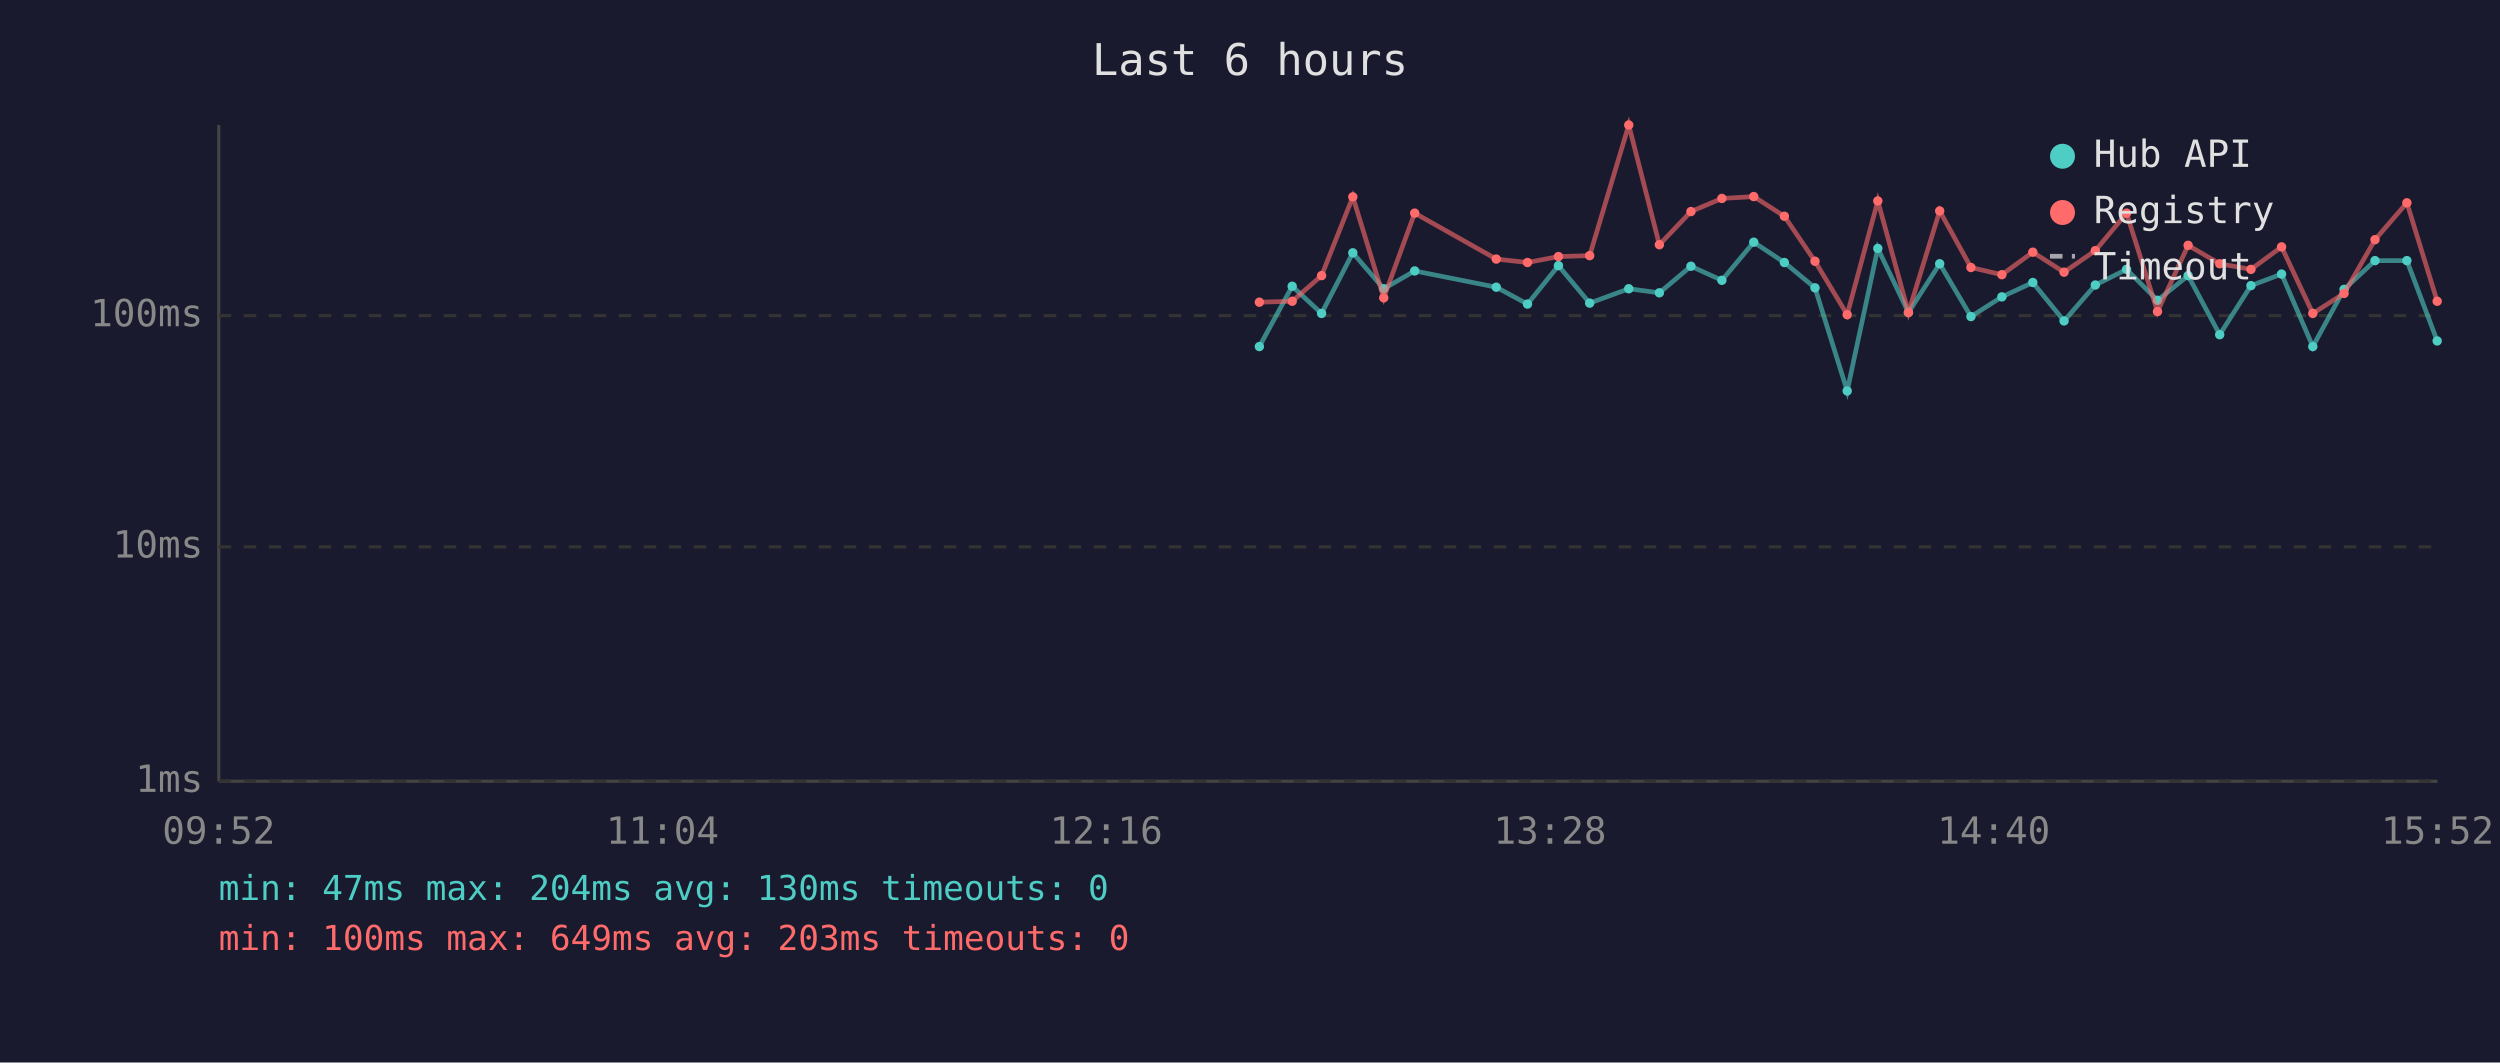
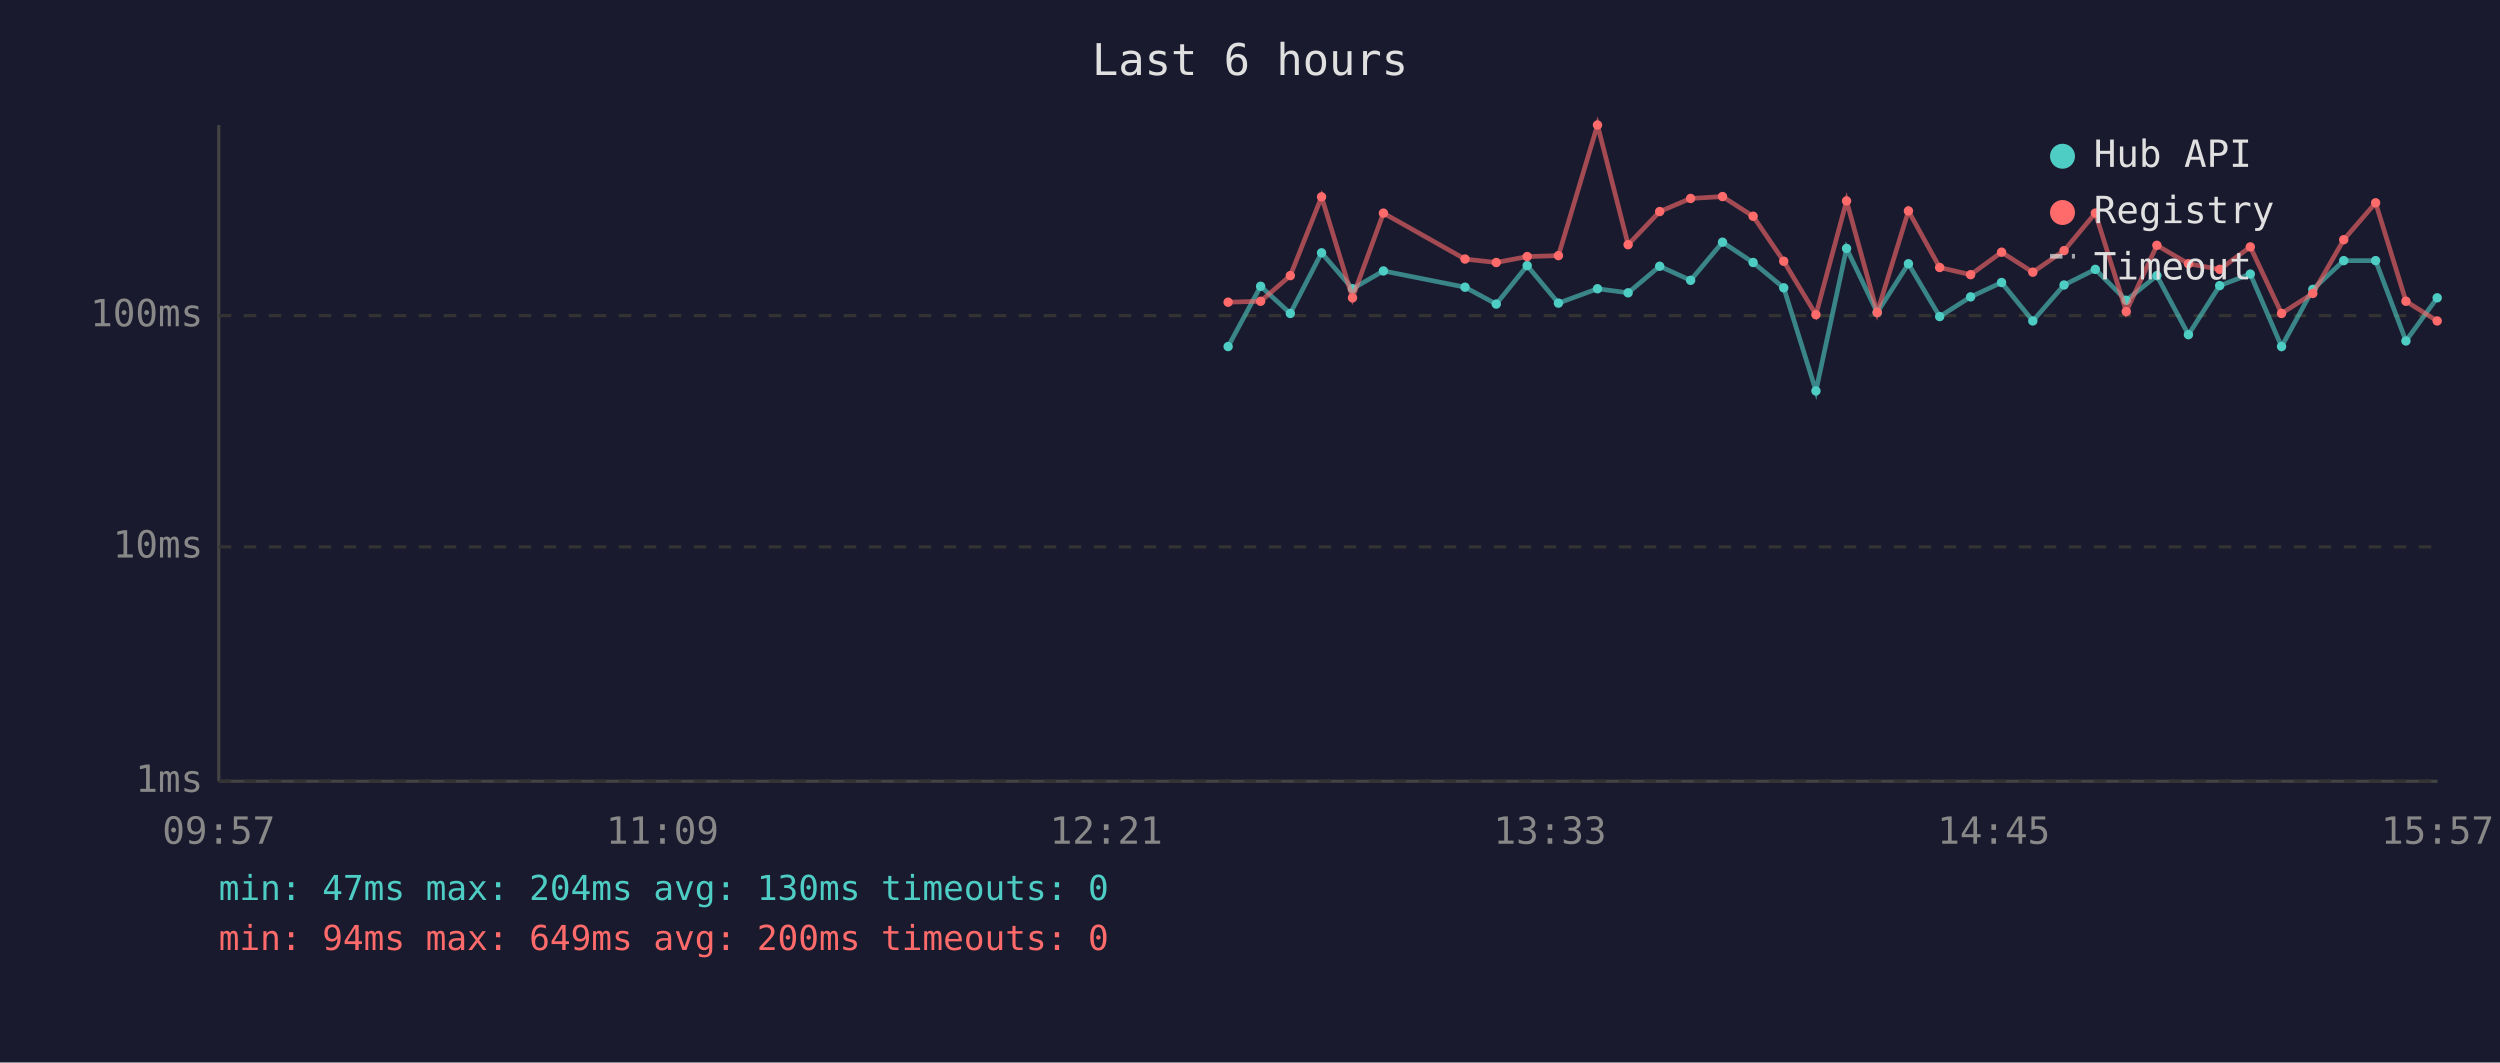
<svg xmlns="http://www.w3.org/2000/svg" viewBox="0 0 800 340" font-family="monospace" font-size="12">
  <rect width="800" height="340" fill="#1a1a2e" />
  <text x="400" y="24" fill="#e0e0e0" font-size="14" text-anchor="middle">Last 6 hours</text>
  <line x1="70" y1="40" x2="70" y2="250" stroke="#444" stroke-width="1" />
  <line x1="70" y1="250" x2="780" y2="250" stroke="#444" stroke-width="1" />
  <line x1="70" y1="250" x2="780" y2="250" stroke="#333" stroke-width="1" stroke-dasharray="4" />
  <text x="65" y="250" fill="#888" text-anchor="end" dominant-baseline="middle">1ms</text>
  <line x1="70" y1="175" x2="780" y2="175" stroke="#333" stroke-width="1" stroke-dasharray="4" />
  <text x="65" y="175" fill="#888" text-anchor="end" dominant-baseline="middle">10ms</text>
  <line x1="70" y1="101" x2="780" y2="101" stroke="#333" stroke-width="1" stroke-dasharray="4" />
  <text x="65" y="101" fill="#888" text-anchor="end" dominant-baseline="middle">100ms</text>
-   <text x="70" y="270" fill="#888" text-anchor="middle">09:52</text>
-   <text x="212" y="270" fill="#888" text-anchor="middle">11:04</text>
-   <text x="354" y="270" fill="#888" text-anchor="middle">12:16</text>
-   <text x="496" y="270" fill="#888" text-anchor="middle">13:28</text>
-   <text x="638" y="270" fill="#888" text-anchor="middle">14:40</text>
-   <text x="780" y="270" fill="#888" text-anchor="middle">15:52</text>
-   <polyline points="403.0,110.9 413.5,91.6 422.9,100.3 432.9,80.9 442.8,92.4 452.7,86.7 478.8,91.9 488.8,97.3 498.7,85.0 508.7,97.0 521.2,92.4 531.0,93.7 541.1,85.2 551.0,89.7 561.2,77.5 571.0,84.0 580.8,92.1 591.1,125.1 600.9,79.5 610.7,100.0 620.7,84.4 630.7,101.3 640.6,95.0 650.5,90.4 660.5,102.7 670.5,91.2 680.5,86.2 690.4,96.1 700.2,88.2 710.3,107.1 720.3,91.4 730.1,87.7 740.1,110.9 750.1,92.6 760.0,83.4 770.2,83.4 779.9,109.1" fill="none" stroke="#4ecdc4" stroke-width="1.5" opacity="0.6" />
-   <circle cx="403.0" cy="110.9" r="1.5" fill="#4ecdc4" />
-   <circle cx="413.5" cy="91.6" r="1.5" fill="#4ecdc4" />
-   <circle cx="422.9" cy="100.3" r="1.5" fill="#4ecdc4" />
-   <circle cx="432.9" cy="80.9" r="1.5" fill="#4ecdc4" />
-   <circle cx="442.8" cy="92.4" r="1.5" fill="#4ecdc4" />
-   <circle cx="452.7" cy="86.7" r="1.5" fill="#4ecdc4" />
-   <circle cx="478.8" cy="91.9" r="1.5" fill="#4ecdc4" />
-   <circle cx="488.8" cy="97.3" r="1.5" fill="#4ecdc4" />
-   <circle cx="498.7" cy="85.0" r="1.5" fill="#4ecdc4" />
-   <circle cx="508.7" cy="97.0" r="1.5" fill="#4ecdc4" />
-   <circle cx="521.2" cy="92.4" r="1.5" fill="#4ecdc4" />
-   <circle cx="531.0" cy="93.7" r="1.5" fill="#4ecdc4" />
-   <circle cx="541.1" cy="85.2" r="1.5" fill="#4ecdc4" />
-   <circle cx="551.0" cy="89.7" r="1.5" fill="#4ecdc4" />
-   <circle cx="561.2" cy="77.5" r="1.5" fill="#4ecdc4" />
-   <circle cx="571.0" cy="84.0" r="1.5" fill="#4ecdc4" />
-   <circle cx="580.8" cy="92.1" r="1.5" fill="#4ecdc4" />
-   <circle cx="591.1" cy="125.1" r="1.5" fill="#4ecdc4" />
-   <circle cx="600.9" cy="79.5" r="1.5" fill="#4ecdc4" />
-   <circle cx="610.7" cy="100.0" r="1.5" fill="#4ecdc4" />
-   <circle cx="620.7" cy="84.4" r="1.5" fill="#4ecdc4" />
-   <circle cx="630.7" cy="101.3" r="1.5" fill="#4ecdc4" />
-   <circle cx="640.6" cy="95.0" r="1.5" fill="#4ecdc4" />
-   <circle cx="650.5" cy="90.4" r="1.5" fill="#4ecdc4" />
-   <circle cx="660.5" cy="102.7" r="1.5" fill="#4ecdc4" />
-   <circle cx="670.5" cy="91.2" r="1.5" fill="#4ecdc4" />
-   <circle cx="680.5" cy="86.2" r="1.5" fill="#4ecdc4" />
-   <circle cx="690.4" cy="96.1" r="1.5" fill="#4ecdc4" />
-   <circle cx="700.2" cy="88.2" r="1.5" fill="#4ecdc4" />
-   <circle cx="710.3" cy="107.1" r="1.5" fill="#4ecdc4" />
-   <circle cx="720.3" cy="91.4" r="1.5" fill="#4ecdc4" />
-   <circle cx="730.1" cy="87.7" r="1.5" fill="#4ecdc4" />
-   <circle cx="740.1" cy="110.9" r="1.5" fill="#4ecdc4" />
-   <circle cx="750.1" cy="92.6" r="1.5" fill="#4ecdc4" />
-   <circle cx="760.0" cy="83.4" r="1.5" fill="#4ecdc4" />
-   <circle cx="770.2" cy="83.4" r="1.5" fill="#4ecdc4" />
-   <circle cx="779.9" cy="109.1" r="1.5" fill="#4ecdc4" />
-   <polyline points="403.0,96.7 413.5,96.4 422.9,88.2 432.9,63.0 442.8,95.3 452.7,68.2 478.8,82.9 488.8,84.0 498.7,82.1 508.7,81.8 521.2,40.0 531.0,78.3 541.1,67.7 551.0,63.5 561.2,62.9 571.0,69.2 580.8,83.6 591.1,100.7 600.9,64.3 610.7,100.0 620.7,67.5 630.7,85.6 640.6,87.9 650.5,80.7 660.5,87.1 670.5,80.2 680.5,68.2 690.4,99.7 700.2,78.5 710.3,84.4 720.3,86.2 730.1,79.0 740.1,100.3 750.1,93.9 760.0,76.7 770.2,64.9 779.9,96.4" fill="none" stroke="#ff6b6b" stroke-width="1.5" opacity="0.6" />
-   <circle cx="403.0" cy="96.7" r="1.5" fill="#ff6b6b" />
-   <circle cx="413.5" cy="96.4" r="1.5" fill="#ff6b6b" />
-   <circle cx="422.9" cy="88.2" r="1.5" fill="#ff6b6b" />
-   <circle cx="432.9" cy="63.0" r="1.5" fill="#ff6b6b" />
-   <circle cx="442.8" cy="95.3" r="1.5" fill="#ff6b6b" />
-   <circle cx="452.7" cy="68.2" r="1.5" fill="#ff6b6b" />
-   <circle cx="478.8" cy="82.9" r="1.5" fill="#ff6b6b" />
-   <circle cx="488.8" cy="84.0" r="1.5" fill="#ff6b6b" />
-   <circle cx="498.7" cy="82.1" r="1.5" fill="#ff6b6b" />
-   <circle cx="508.7" cy="81.8" r="1.5" fill="#ff6b6b" />
-   <circle cx="521.2" cy="40.0" r="1.5" fill="#ff6b6b" />
-   <circle cx="531.0" cy="78.3" r="1.5" fill="#ff6b6b" />
-   <circle cx="541.1" cy="67.7" r="1.5" fill="#ff6b6b" />
-   <circle cx="551.0" cy="63.5" r="1.5" fill="#ff6b6b" />
-   <circle cx="561.2" cy="62.9" r="1.5" fill="#ff6b6b" />
-   <circle cx="571.0" cy="69.2" r="1.5" fill="#ff6b6b" />
-   <circle cx="580.8" cy="83.6" r="1.5" fill="#ff6b6b" />
-   <circle cx="591.1" cy="100.7" r="1.5" fill="#ff6b6b" />
-   <circle cx="600.9" cy="64.3" r="1.5" fill="#ff6b6b" />
-   <circle cx="610.7" cy="100.0" r="1.5" fill="#ff6b6b" />
-   <circle cx="620.7" cy="67.5" r="1.5" fill="#ff6b6b" />
-   <circle cx="630.7" cy="85.6" r="1.5" fill="#ff6b6b" />
-   <circle cx="640.6" cy="87.9" r="1.5" fill="#ff6b6b" />
-   <circle cx="650.5" cy="80.7" r="1.5" fill="#ff6b6b" />
-   <circle cx="660.5" cy="87.1" r="1.5" fill="#ff6b6b" />
-   <circle cx="670.5" cy="80.2" r="1.5" fill="#ff6b6b" />
-   <circle cx="680.5" cy="68.2" r="1.5" fill="#ff6b6b" />
-   <circle cx="690.4" cy="99.7" r="1.5" fill="#ff6b6b" />
-   <circle cx="700.2" cy="78.5" r="1.5" fill="#ff6b6b" />
-   <circle cx="710.3" cy="84.4" r="1.5" fill="#ff6b6b" />
-   <circle cx="720.3" cy="86.2" r="1.5" fill="#ff6b6b" />
-   <circle cx="730.1" cy="79.0" r="1.5" fill="#ff6b6b" />
-   <circle cx="740.1" cy="100.3" r="1.5" fill="#ff6b6b" />
-   <circle cx="750.1" cy="93.9" r="1.5" fill="#ff6b6b" />
-   <circle cx="760.0" cy="76.7" r="1.5" fill="#ff6b6b" />
-   <circle cx="770.2" cy="64.9" r="1.5" fill="#ff6b6b" />
-   <circle cx="779.9" cy="96.4" r="1.5" fill="#ff6b6b" />
+   <text x="70" y="270" fill="#888" text-anchor="middle">09:57</text>
+   <text x="212" y="270" fill="#888" text-anchor="middle">11:09</text>
+   <text x="354" y="270" fill="#888" text-anchor="middle">12:21</text>
+   <text x="496" y="270" fill="#888" text-anchor="middle">13:33</text>
+   <text x="638" y="270" fill="#888" text-anchor="middle">14:45</text>
+   <text x="780" y="270" fill="#888" text-anchor="middle">15:57</text>
+   <polyline points="393.0,110.9 403.4,91.6 412.9,100.3 422.9,80.9 432.8,92.4 442.7,86.7 468.8,91.9 478.8,97.3 488.7,85.0 498.7,97.0 511.2,92.4 521.0,93.7 531.1,85.2 541.0,89.7 551.2,77.5 561.0,84.0 570.8,92.1 581.1,125.1 590.9,79.5 600.7,100.0 610.7,84.4 620.7,101.3 630.6,95.0 640.5,90.4 650.5,102.7 660.5,91.2 670.5,86.2 680.4,96.1 690.2,88.2 700.3,107.1 710.3,91.4 720.1,87.7 730.1,110.9 740.1,92.6 750.0,83.4 760.2,83.4 769.9,109.1 779.9,95.3" fill="none" stroke="#4ecdc4" stroke-width="1.5" opacity="0.6" />
+   <circle cx="393.0" cy="110.9" r="1.5" fill="#4ecdc4" />
+   <circle cx="403.4" cy="91.6" r="1.5" fill="#4ecdc4" />
+   <circle cx="412.9" cy="100.3" r="1.5" fill="#4ecdc4" />
+   <circle cx="422.9" cy="80.9" r="1.5" fill="#4ecdc4" />
+   <circle cx="432.8" cy="92.4" r="1.5" fill="#4ecdc4" />
+   <circle cx="442.7" cy="86.7" r="1.5" fill="#4ecdc4" />
+   <circle cx="468.8" cy="91.9" r="1.5" fill="#4ecdc4" />
+   <circle cx="478.8" cy="97.3" r="1.5" fill="#4ecdc4" />
+   <circle cx="488.7" cy="85.0" r="1.5" fill="#4ecdc4" />
+   <circle cx="498.7" cy="97.0" r="1.5" fill="#4ecdc4" />
+   <circle cx="511.2" cy="92.4" r="1.5" fill="#4ecdc4" />
+   <circle cx="521.0" cy="93.7" r="1.5" fill="#4ecdc4" />
+   <circle cx="531.1" cy="85.2" r="1.5" fill="#4ecdc4" />
+   <circle cx="541.0" cy="89.7" r="1.5" fill="#4ecdc4" />
+   <circle cx="551.2" cy="77.5" r="1.5" fill="#4ecdc4" />
+   <circle cx="561.0" cy="84.0" r="1.5" fill="#4ecdc4" />
+   <circle cx="570.8" cy="92.1" r="1.5" fill="#4ecdc4" />
+   <circle cx="581.1" cy="125.1" r="1.5" fill="#4ecdc4" />
+   <circle cx="590.9" cy="79.5" r="1.5" fill="#4ecdc4" />
+   <circle cx="600.7" cy="100.0" r="1.5" fill="#4ecdc4" />
+   <circle cx="610.7" cy="84.4" r="1.5" fill="#4ecdc4" />
+   <circle cx="620.7" cy="101.3" r="1.5" fill="#4ecdc4" />
+   <circle cx="630.6" cy="95.0" r="1.5" fill="#4ecdc4" />
+   <circle cx="640.5" cy="90.4" r="1.5" fill="#4ecdc4" />
+   <circle cx="650.5" cy="102.7" r="1.5" fill="#4ecdc4" />
+   <circle cx="660.5" cy="91.2" r="1.5" fill="#4ecdc4" />
+   <circle cx="670.5" cy="86.2" r="1.5" fill="#4ecdc4" />
+   <circle cx="680.4" cy="96.1" r="1.5" fill="#4ecdc4" />
+   <circle cx="690.2" cy="88.2" r="1.5" fill="#4ecdc4" />
+   <circle cx="700.3" cy="107.1" r="1.5" fill="#4ecdc4" />
+   <circle cx="710.3" cy="91.4" r="1.5" fill="#4ecdc4" />
+   <circle cx="720.1" cy="87.7" r="1.5" fill="#4ecdc4" />
+   <circle cx="730.1" cy="110.9" r="1.5" fill="#4ecdc4" />
+   <circle cx="740.1" cy="92.6" r="1.5" fill="#4ecdc4" />
+   <circle cx="750.0" cy="83.4" r="1.5" fill="#4ecdc4" />
+   <circle cx="760.2" cy="83.4" r="1.5" fill="#4ecdc4" />
+   <circle cx="769.9" cy="109.1" r="1.5" fill="#4ecdc4" />
+   <circle cx="779.9" cy="95.3" r="1.5" fill="#4ecdc4" />
+   <polyline points="393.0,96.7 403.4,96.4 412.9,88.2 422.9,63.0 432.8,95.3 442.7,68.2 468.8,82.9 478.8,84.0 488.7,82.1 498.7,81.8 511.2,40.0 521.0,78.3 531.1,67.7 541.0,63.5 551.2,62.9 561.0,69.2 570.8,83.6 581.1,100.7 590.9,64.3 600.7,100.0 610.7,67.5 620.7,85.6 630.6,87.9 640.5,80.7 650.5,87.1 660.5,80.2 670.5,68.2 680.4,99.7 690.2,78.5 700.3,84.4 710.3,86.2 720.1,79.0 730.1,100.3 740.1,93.9 750.0,76.7 760.2,64.9 769.9,96.4 779.9,102.7" fill="none" stroke="#ff6b6b" stroke-width="1.5" opacity="0.6" />
+   <circle cx="393.0" cy="96.7" r="1.5" fill="#ff6b6b" />
+   <circle cx="403.4" cy="96.4" r="1.5" fill="#ff6b6b" />
+   <circle cx="412.9" cy="88.2" r="1.5" fill="#ff6b6b" />
+   <circle cx="422.9" cy="63.0" r="1.5" fill="#ff6b6b" />
+   <circle cx="432.8" cy="95.3" r="1.5" fill="#ff6b6b" />
+   <circle cx="442.7" cy="68.2" r="1.5" fill="#ff6b6b" />
+   <circle cx="468.8" cy="82.9" r="1.5" fill="#ff6b6b" />
+   <circle cx="478.8" cy="84.0" r="1.5" fill="#ff6b6b" />
+   <circle cx="488.7" cy="82.1" r="1.5" fill="#ff6b6b" />
+   <circle cx="498.7" cy="81.8" r="1.5" fill="#ff6b6b" />
+   <circle cx="511.2" cy="40.0" r="1.5" fill="#ff6b6b" />
+   <circle cx="521.0" cy="78.3" r="1.5" fill="#ff6b6b" />
+   <circle cx="531.1" cy="67.7" r="1.5" fill="#ff6b6b" />
+   <circle cx="541.0" cy="63.5" r="1.5" fill="#ff6b6b" />
+   <circle cx="551.2" cy="62.9" r="1.5" fill="#ff6b6b" />
+   <circle cx="561.0" cy="69.2" r="1.5" fill="#ff6b6b" />
+   <circle cx="570.8" cy="83.6" r="1.5" fill="#ff6b6b" />
+   <circle cx="581.1" cy="100.7" r="1.5" fill="#ff6b6b" />
+   <circle cx="590.9" cy="64.3" r="1.5" fill="#ff6b6b" />
+   <circle cx="600.7" cy="100.0" r="1.5" fill="#ff6b6b" />
+   <circle cx="610.7" cy="67.5" r="1.5" fill="#ff6b6b" />
+   <circle cx="620.7" cy="85.6" r="1.5" fill="#ff6b6b" />
+   <circle cx="630.6" cy="87.9" r="1.5" fill="#ff6b6b" />
+   <circle cx="640.5" cy="80.7" r="1.5" fill="#ff6b6b" />
+   <circle cx="650.5" cy="87.1" r="1.5" fill="#ff6b6b" />
+   <circle cx="660.5" cy="80.2" r="1.5" fill="#ff6b6b" />
+   <circle cx="670.5" cy="68.2" r="1.5" fill="#ff6b6b" />
+   <circle cx="680.4" cy="99.7" r="1.5" fill="#ff6b6b" />
+   <circle cx="690.2" cy="78.5" r="1.5" fill="#ff6b6b" />
+   <circle cx="700.3" cy="84.4" r="1.5" fill="#ff6b6b" />
+   <circle cx="710.3" cy="86.2" r="1.5" fill="#ff6b6b" />
+   <circle cx="720.1" cy="79.0" r="1.5" fill="#ff6b6b" />
+   <circle cx="730.1" cy="100.3" r="1.5" fill="#ff6b6b" />
+   <circle cx="740.1" cy="93.9" r="1.5" fill="#ff6b6b" />
+   <circle cx="750.0" cy="76.7" r="1.5" fill="#ff6b6b" />
+   <circle cx="760.2" cy="64.9" r="1.5" fill="#ff6b6b" />
+   <circle cx="769.9" cy="96.4" r="1.5" fill="#ff6b6b" />
+   <circle cx="779.9" cy="102.7" r="1.5" fill="#ff6b6b" />
  <circle cx="660" cy="50" r="4" fill="#4ecdc4" />
  <text x="670" y="50" fill="#e0e0e0" dominant-baseline="middle">Hub API</text>
  <circle cx="660" cy="68" r="4" fill="#ff6b6b" />
  <text x="670" y="68" fill="#e0e0e0" dominant-baseline="middle">Registry</text>
  <line x1="656" y1="82" x2="664" y2="82" stroke="#e0e0e0" stroke-width="1.5" stroke-dasharray="4,3" opacity="0.7" />
  <text x="670" y="86" fill="#e0e0e0" dominant-baseline="middle">Timeout</text>
  <text x="70" y="288" fill="#4ecdc4" font-size="11">min: 47ms  max: 204ms  avg: 130ms  timeouts: 0</text>
-   <text x="70" y="304" fill="#ff6b6b" font-size="11">min: 100ms  max: 649ms  avg: 203ms  timeouts: 0</text>
+   <text x="70" y="304" fill="#ff6b6b" font-size="11">min: 94ms  max: 649ms  avg: 200ms  timeouts: 0</text>
</svg>
